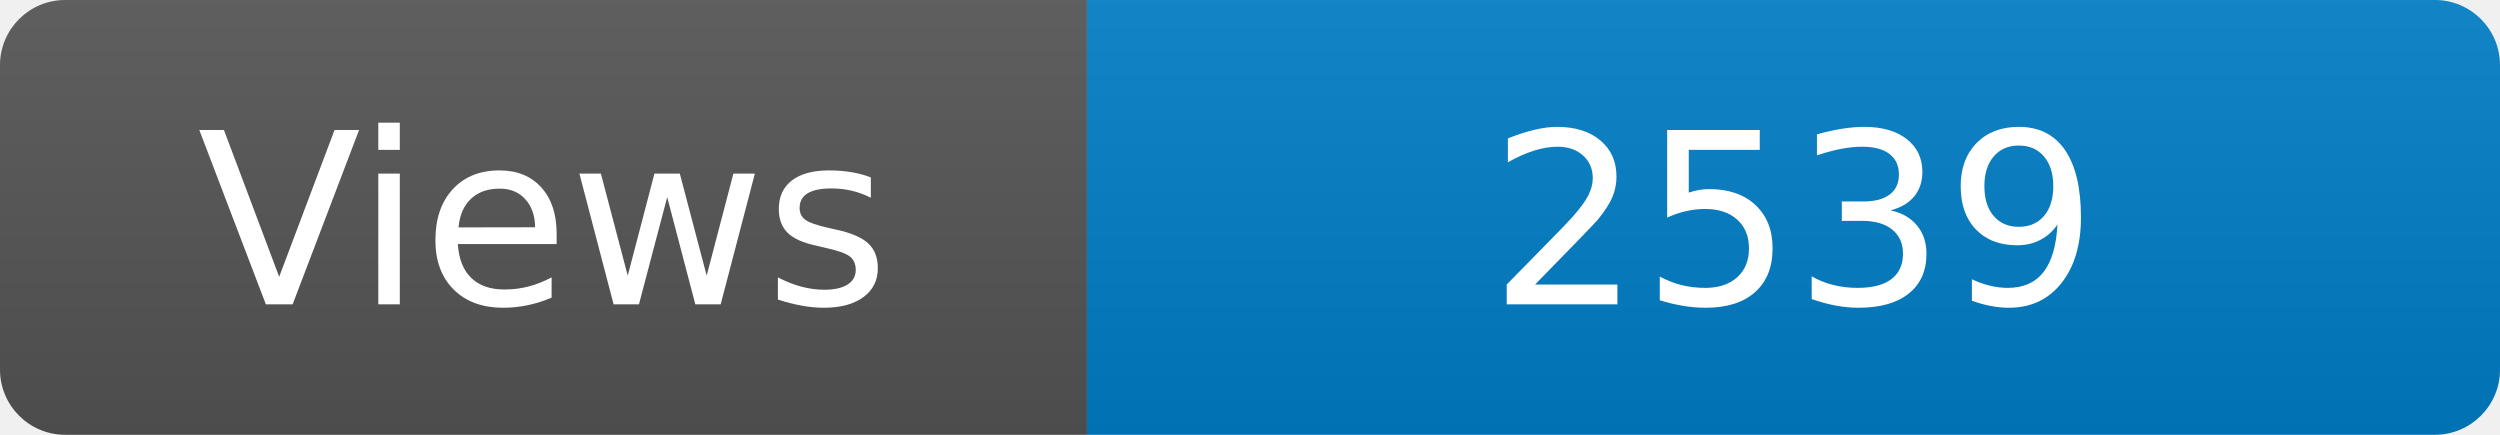
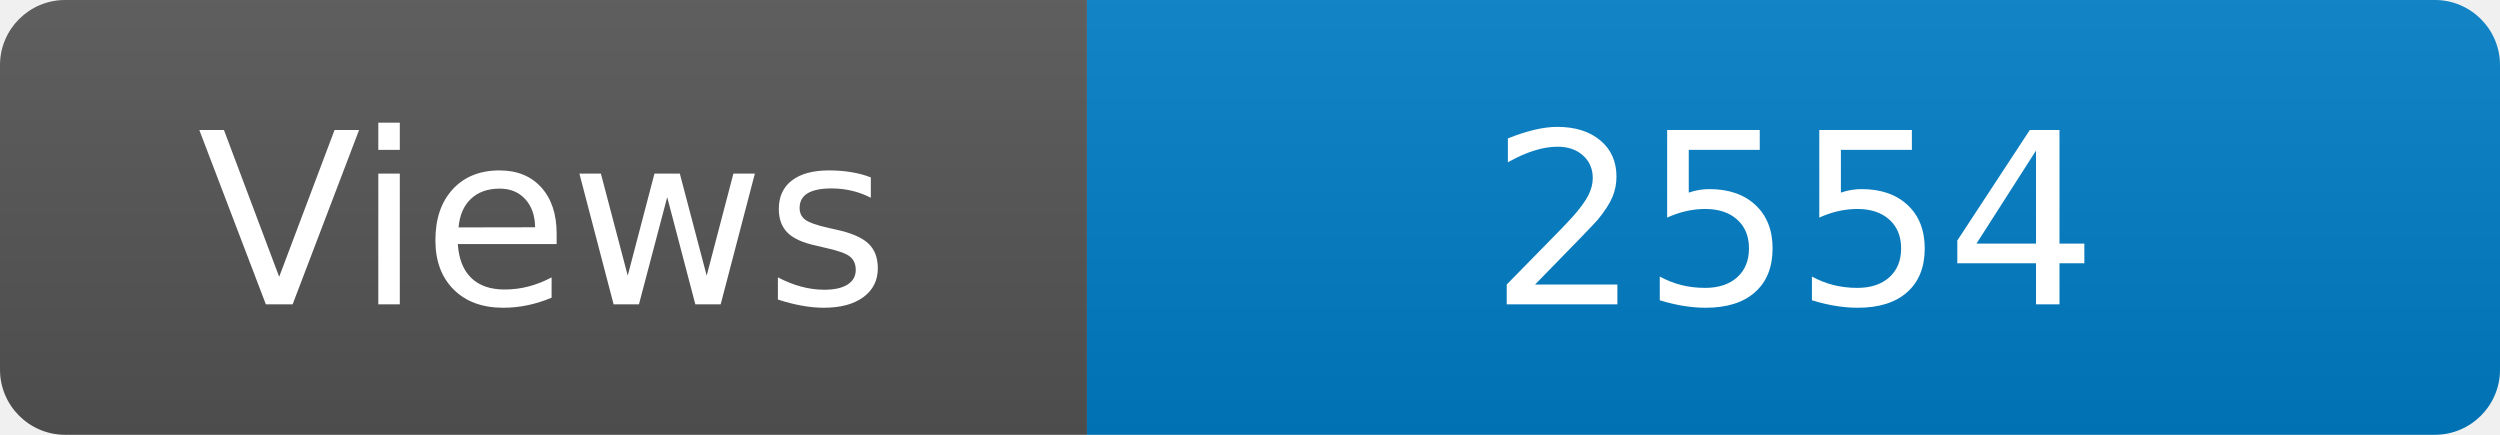
<svg xmlns="http://www.w3.org/2000/svg" width="115" height="20" role="img" aria-label="Maintained?: yes">
  <linearGradient id="s" x2="0" y2="100%">
    <stop offset="0" stop-color="#bbb" stop-opacity=".1" />
    <stop offset="1" stop-opacity=".1" />
  </linearGradient>
  <clipPath id="r">
    <rect width="115" height="20" rx="3" fill="#fff" />
  </clipPath>
  <g clip-path="url(#r)">
    <rect width="50" height="20" fill="#555" />
    <rect x="50" width="160" height="20" fill="#007ec6" />
    <rect width="115" height="20" fill="url(#s)" />
  </g>
  <g fill="#fff" text-anchor="middle" font-family="Verdana,Geneva,DejaVu Sans,sans-serif" font-size="110">
    <text x="250" y="140" transform="scale(.1)" fill="#fff">Views</text>
-     <text x="825" y="140" transform="scale(.1)" fill="#fff">2539</text>
+     <text x="825" y="140" transform="scale(.1)" fill="#fff">2554</text>
  </g>
</svg>
